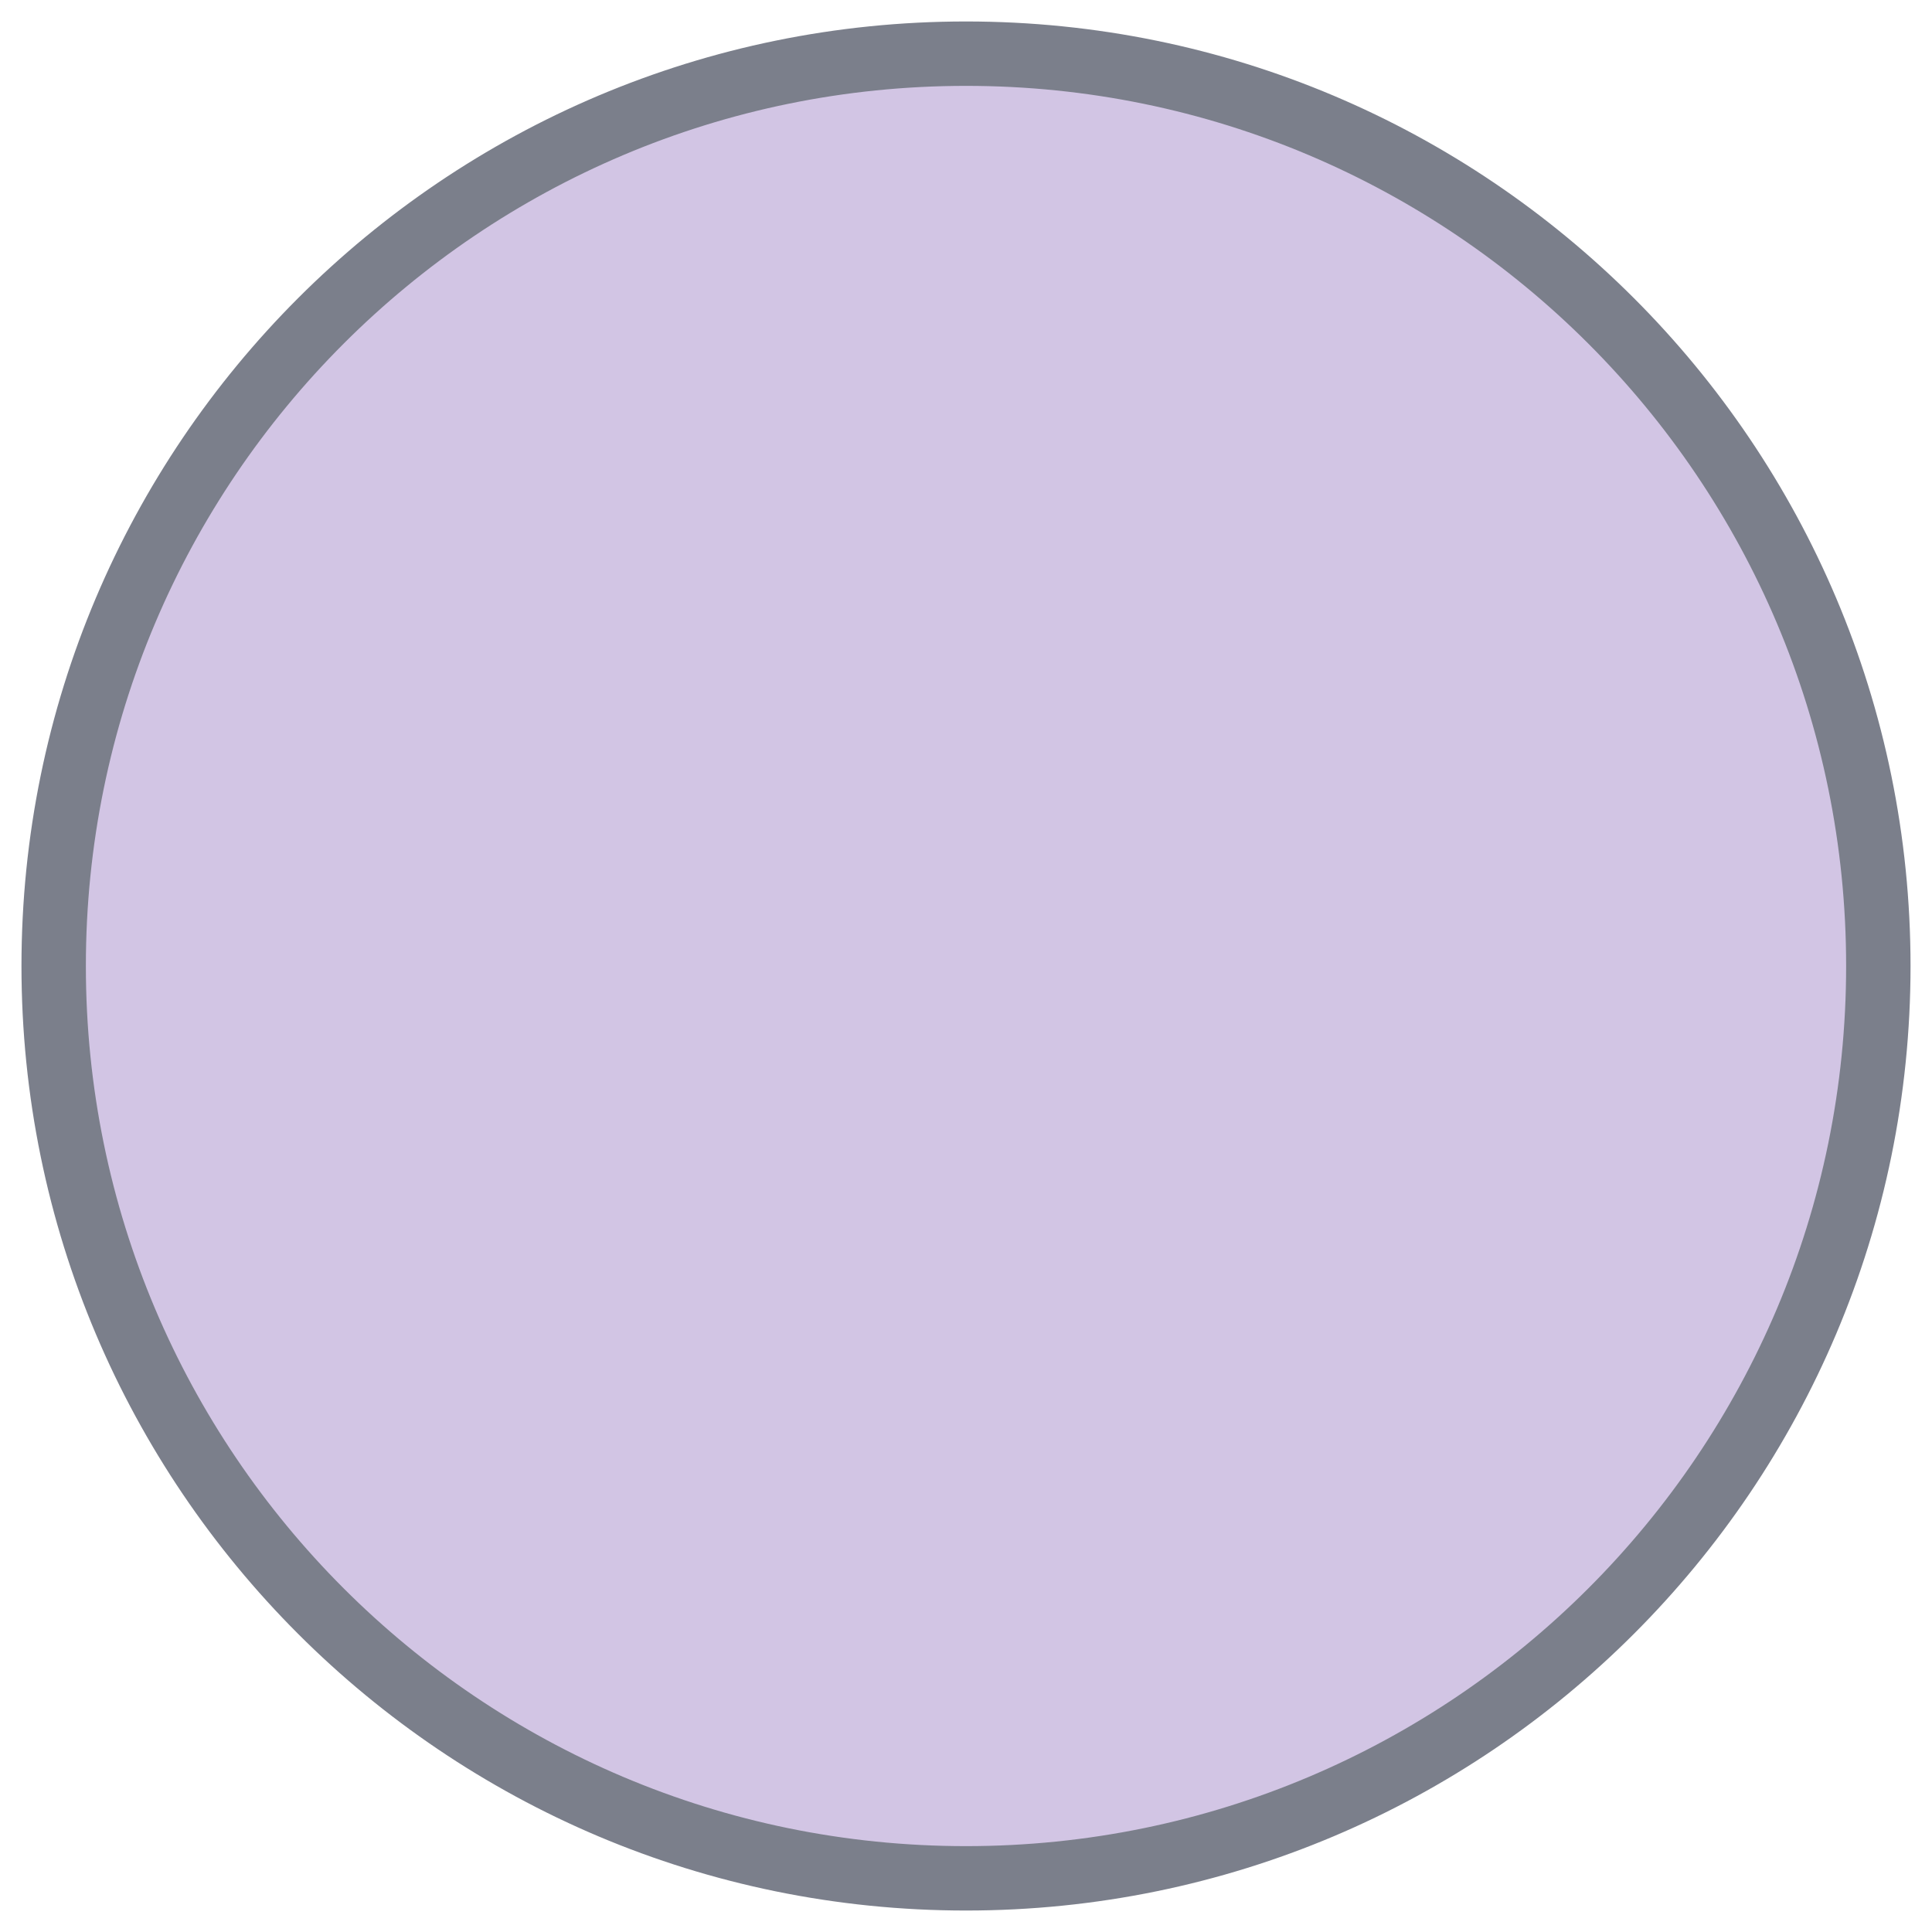
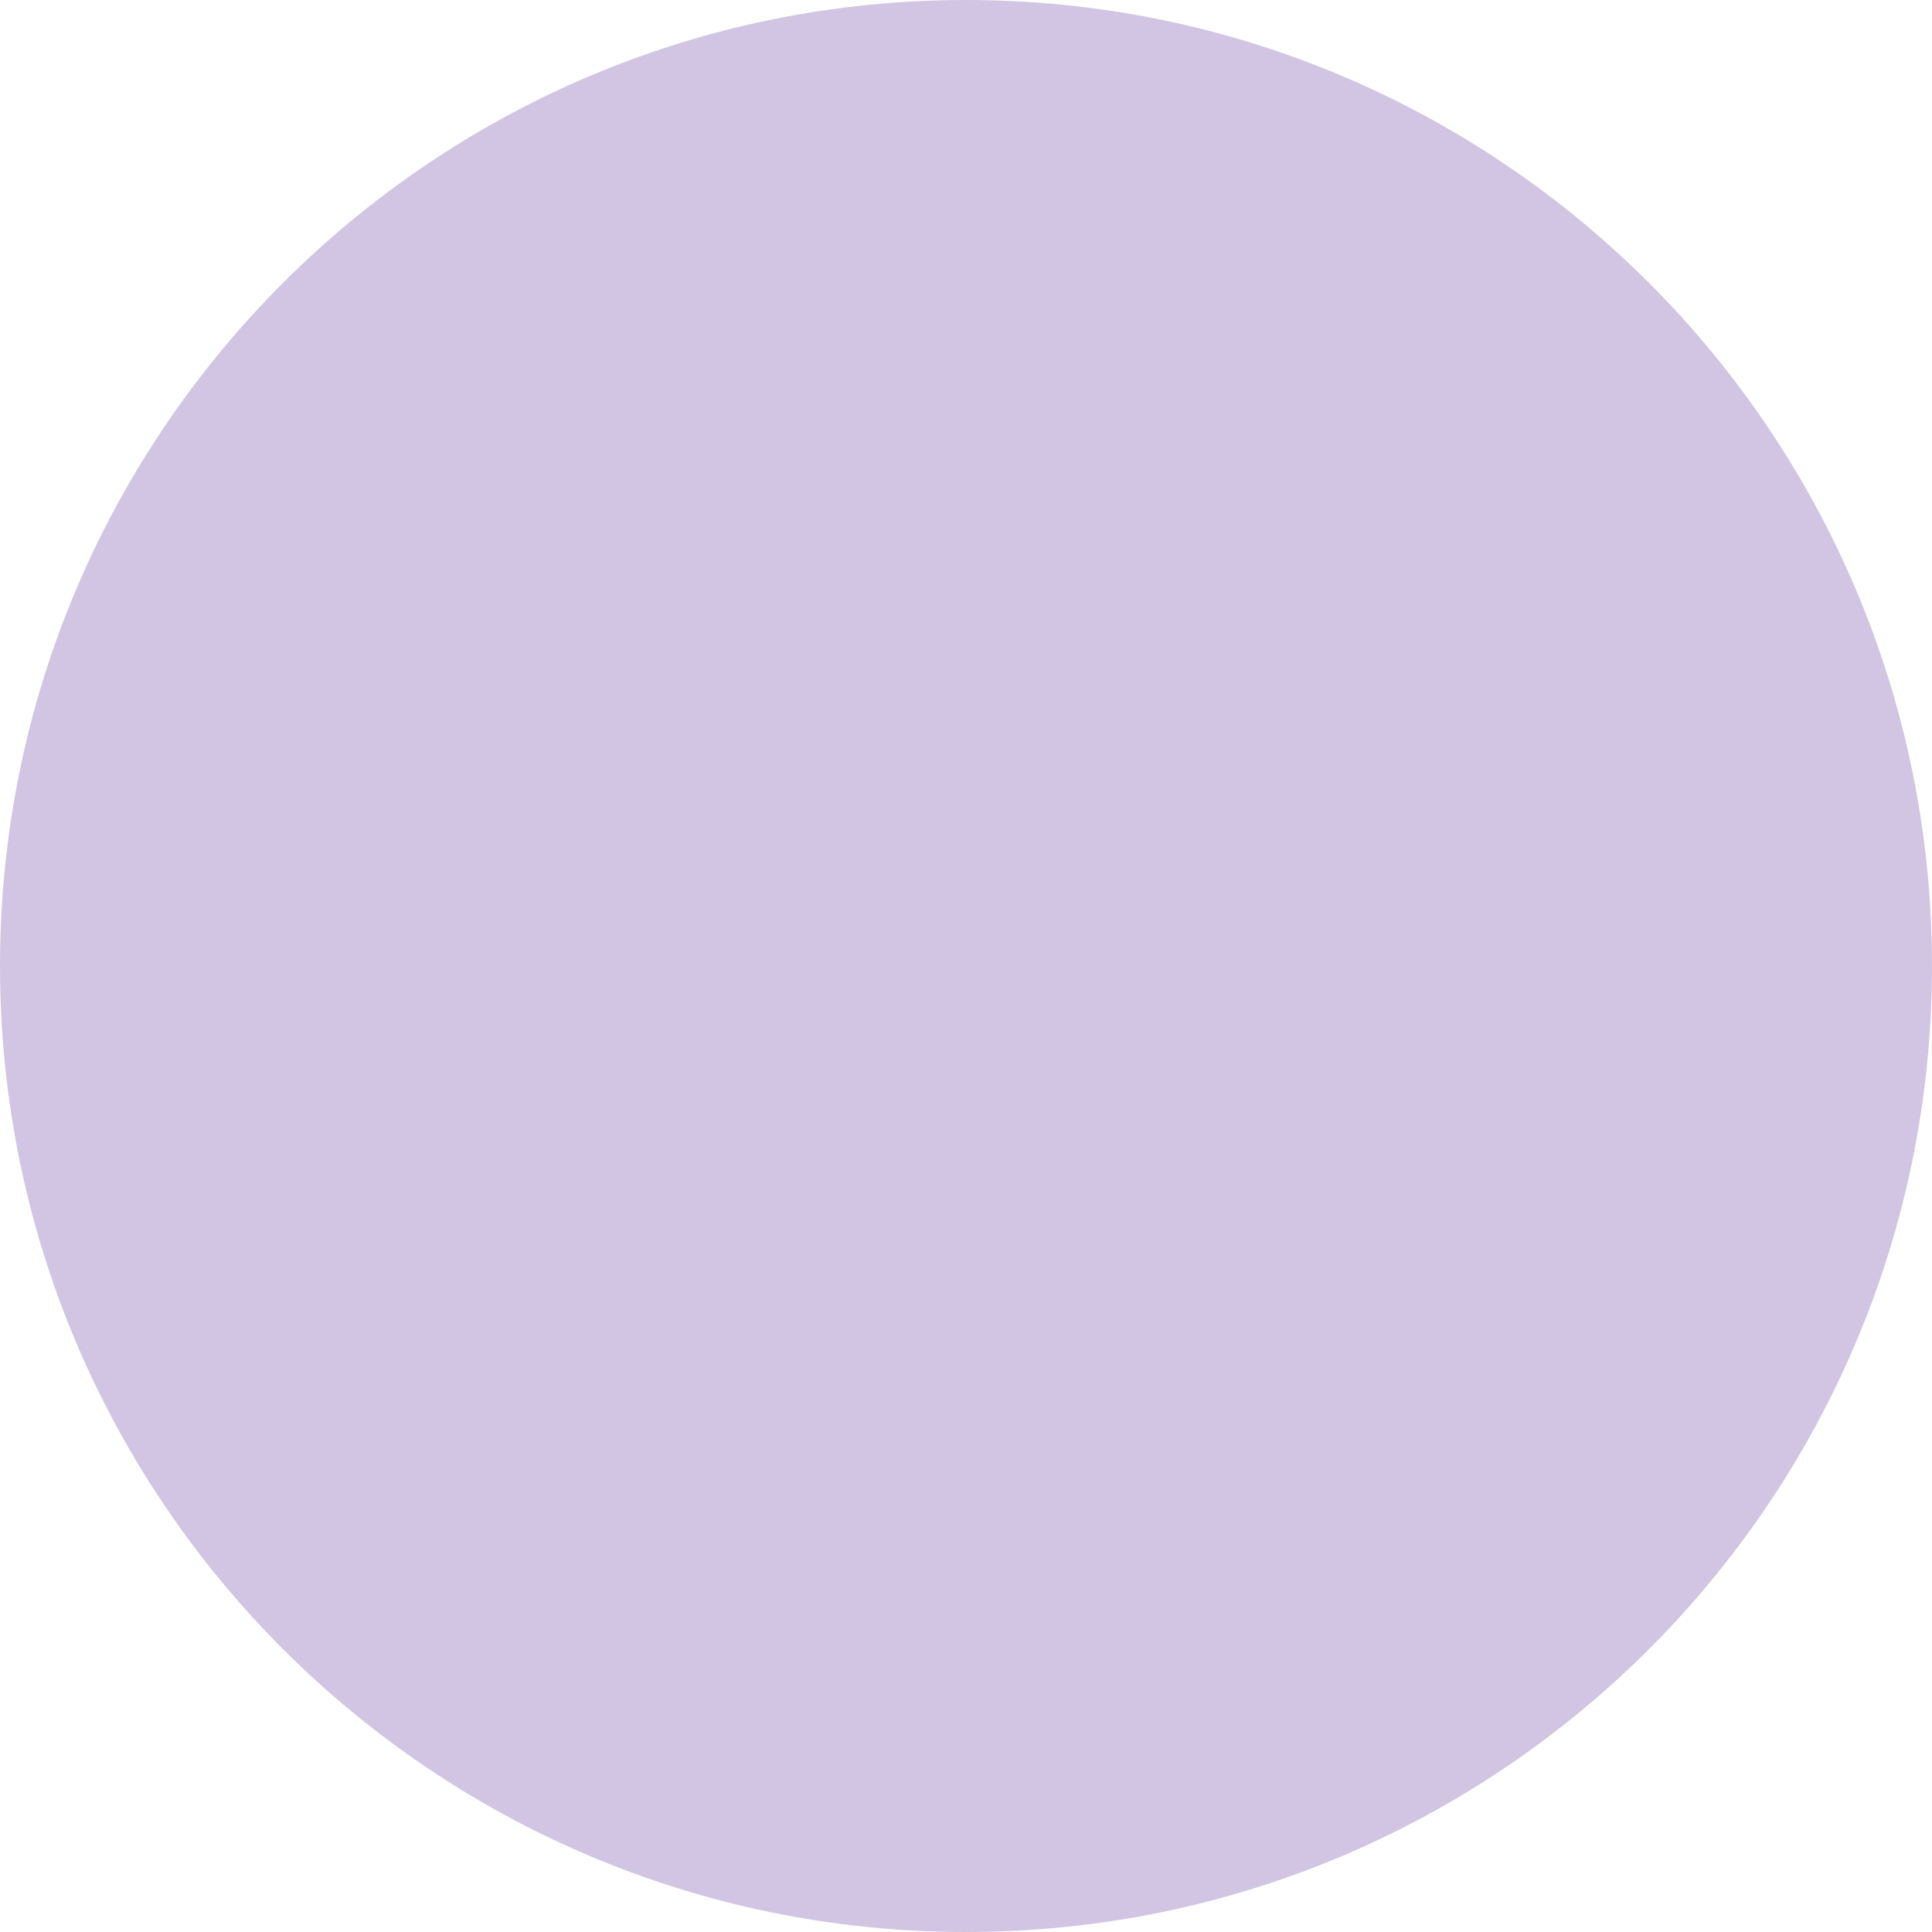
<svg xmlns="http://www.w3.org/2000/svg" width="18" height="18" viewBox="0 0 18 18">
-   <circle cx="9" cy="9" r="8.5" fill="#d2c5e4" stroke="#7b7f8b" stroke-width=".6" />
+   <svg x="0.0" y="0.0" width="18" height="18" viewBox="0 0 18 18" fill="none">
+     <circle cx="9" cy="9" r="9" fill="#d2c5e4" />
+   </svg>
</svg>
